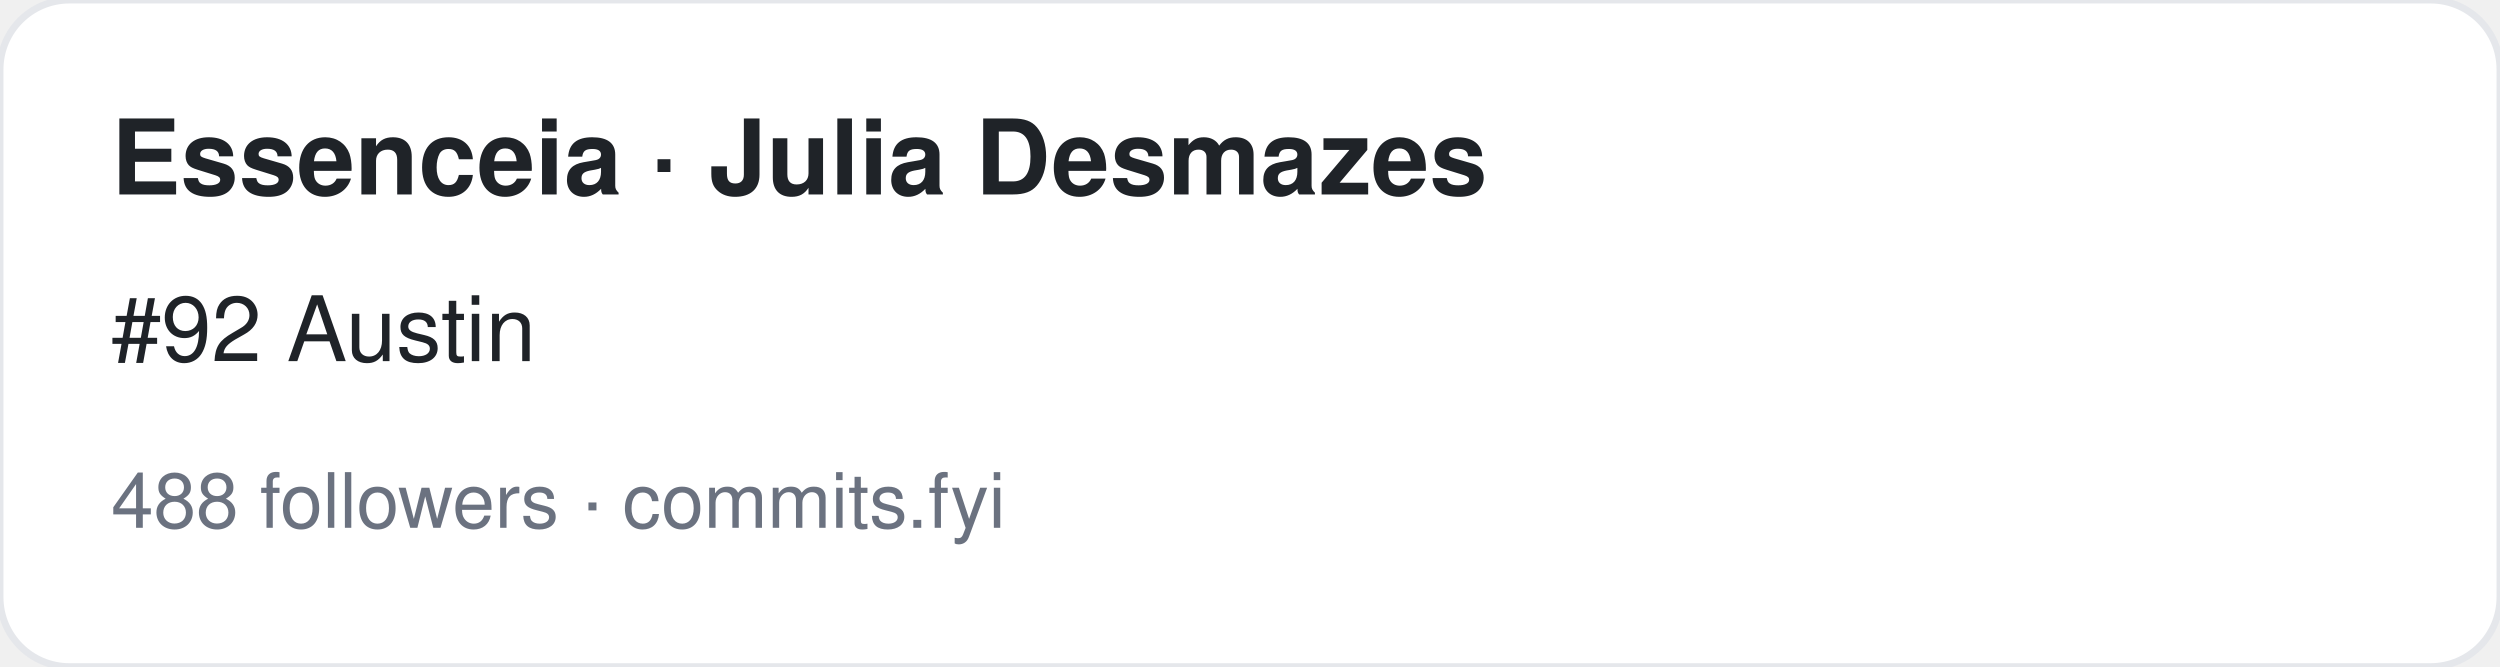
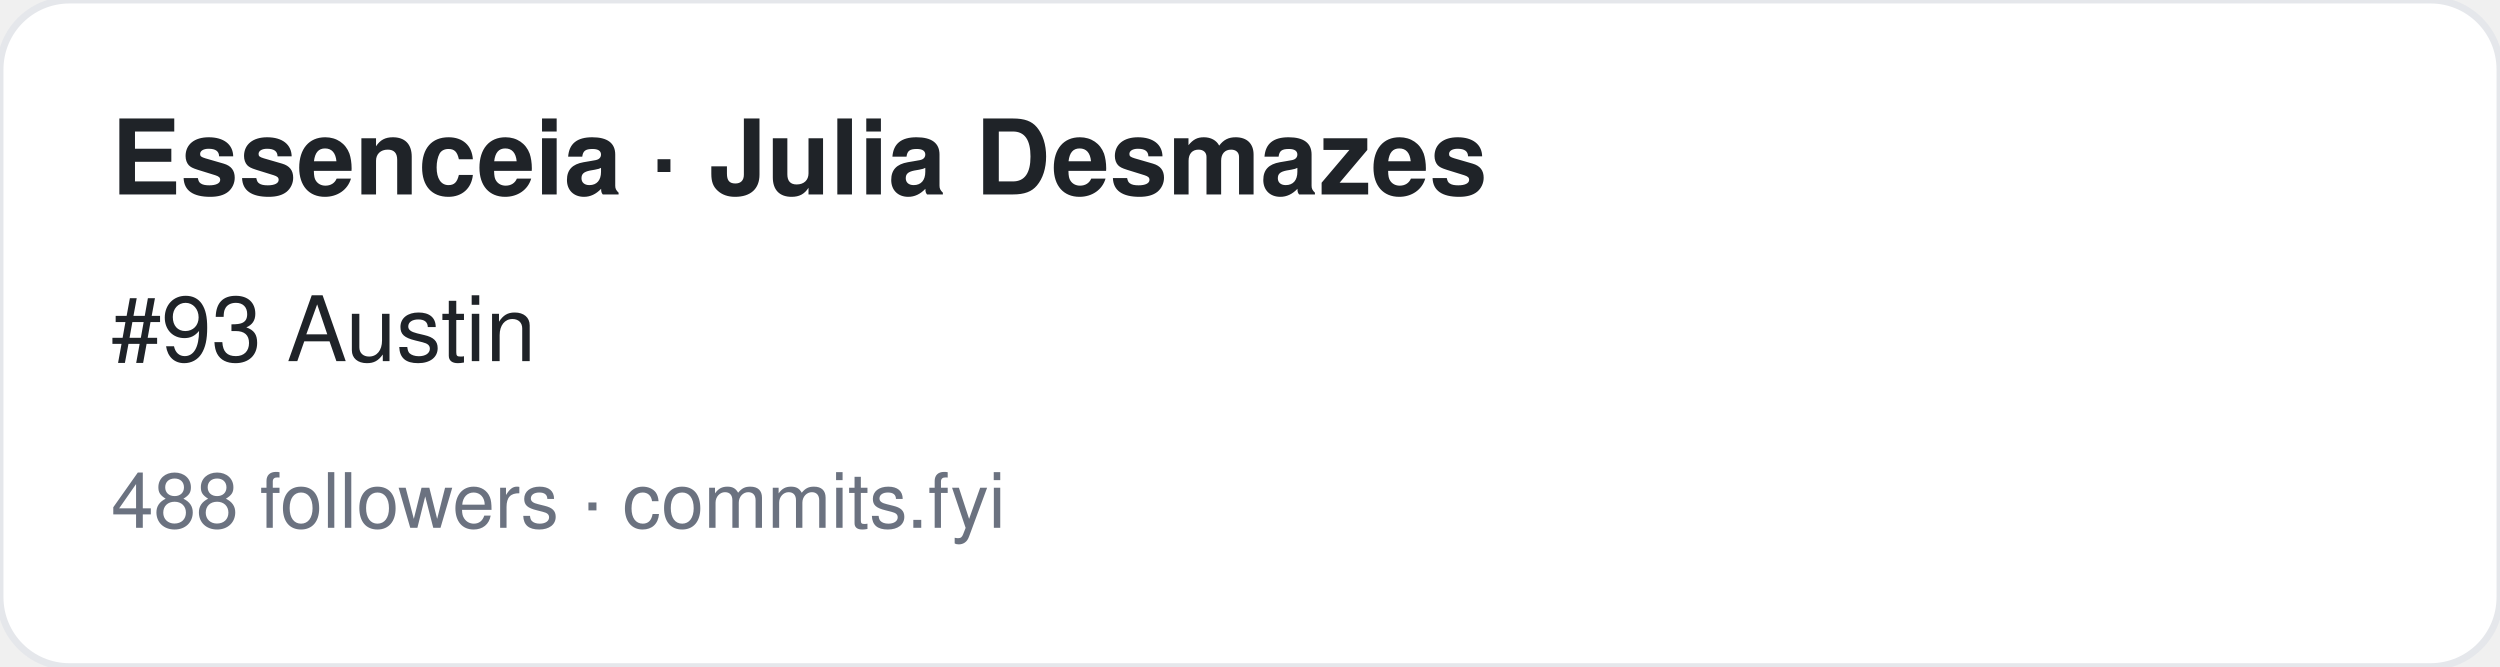
<svg xmlns="http://www.w3.org/2000/svg" width="360" height="96" viewBox="0 0 360 96" font-family="-apple-system,BlinkMacSystemFont,Segoe UI,Helvetica,Arial,sans-serif">
  <rect width="360" height="96" rx="10" fill="#ffffff" stroke="#e5e7eb" />
  <text x="16" y="28" font-size="15" font-weight="700" fill="#1f2328">Essenceia · Julia Desmazes</text>
-   <text x="16" y="52" font-size="13" fill="#1f2328">#92 Austin</text>
+   <text x="16" y="52" font-size="13" fill="#1f2328">#93 Austin</text>
  <text x="16" y="76" font-size="11" fill="#6b7280">488 followers · commits.fyi</text>
</svg>
